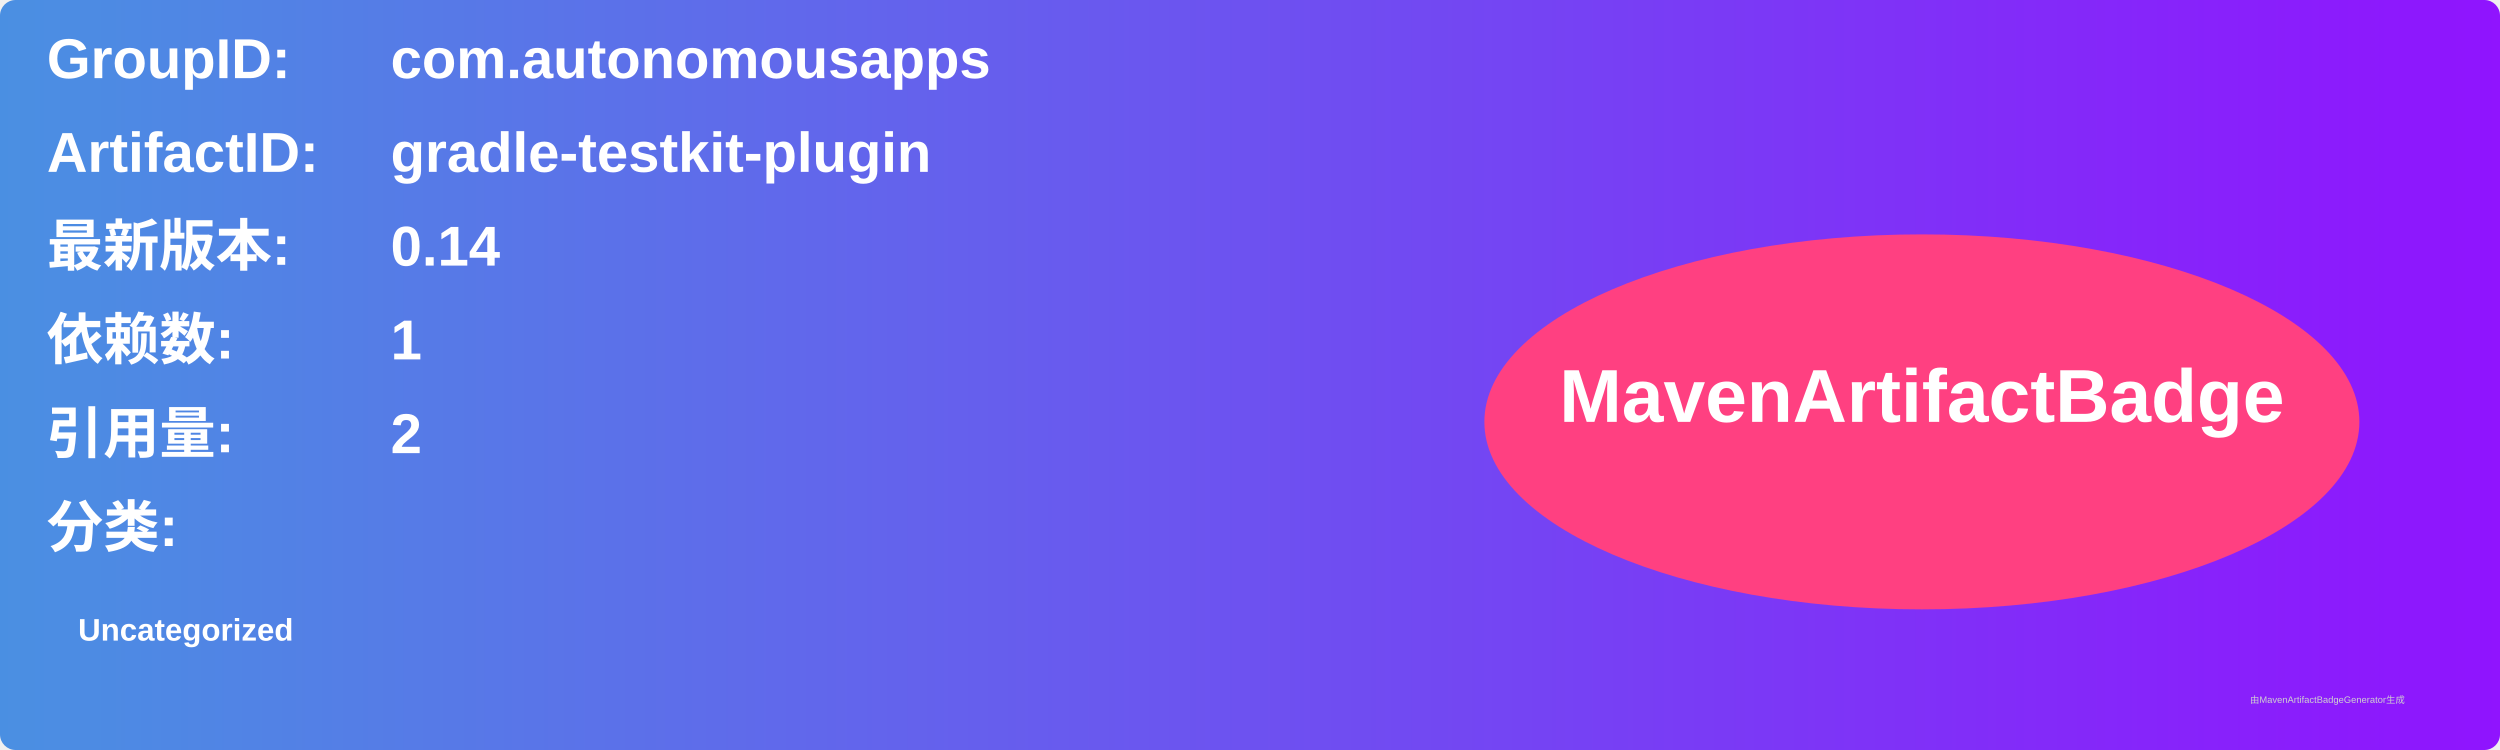
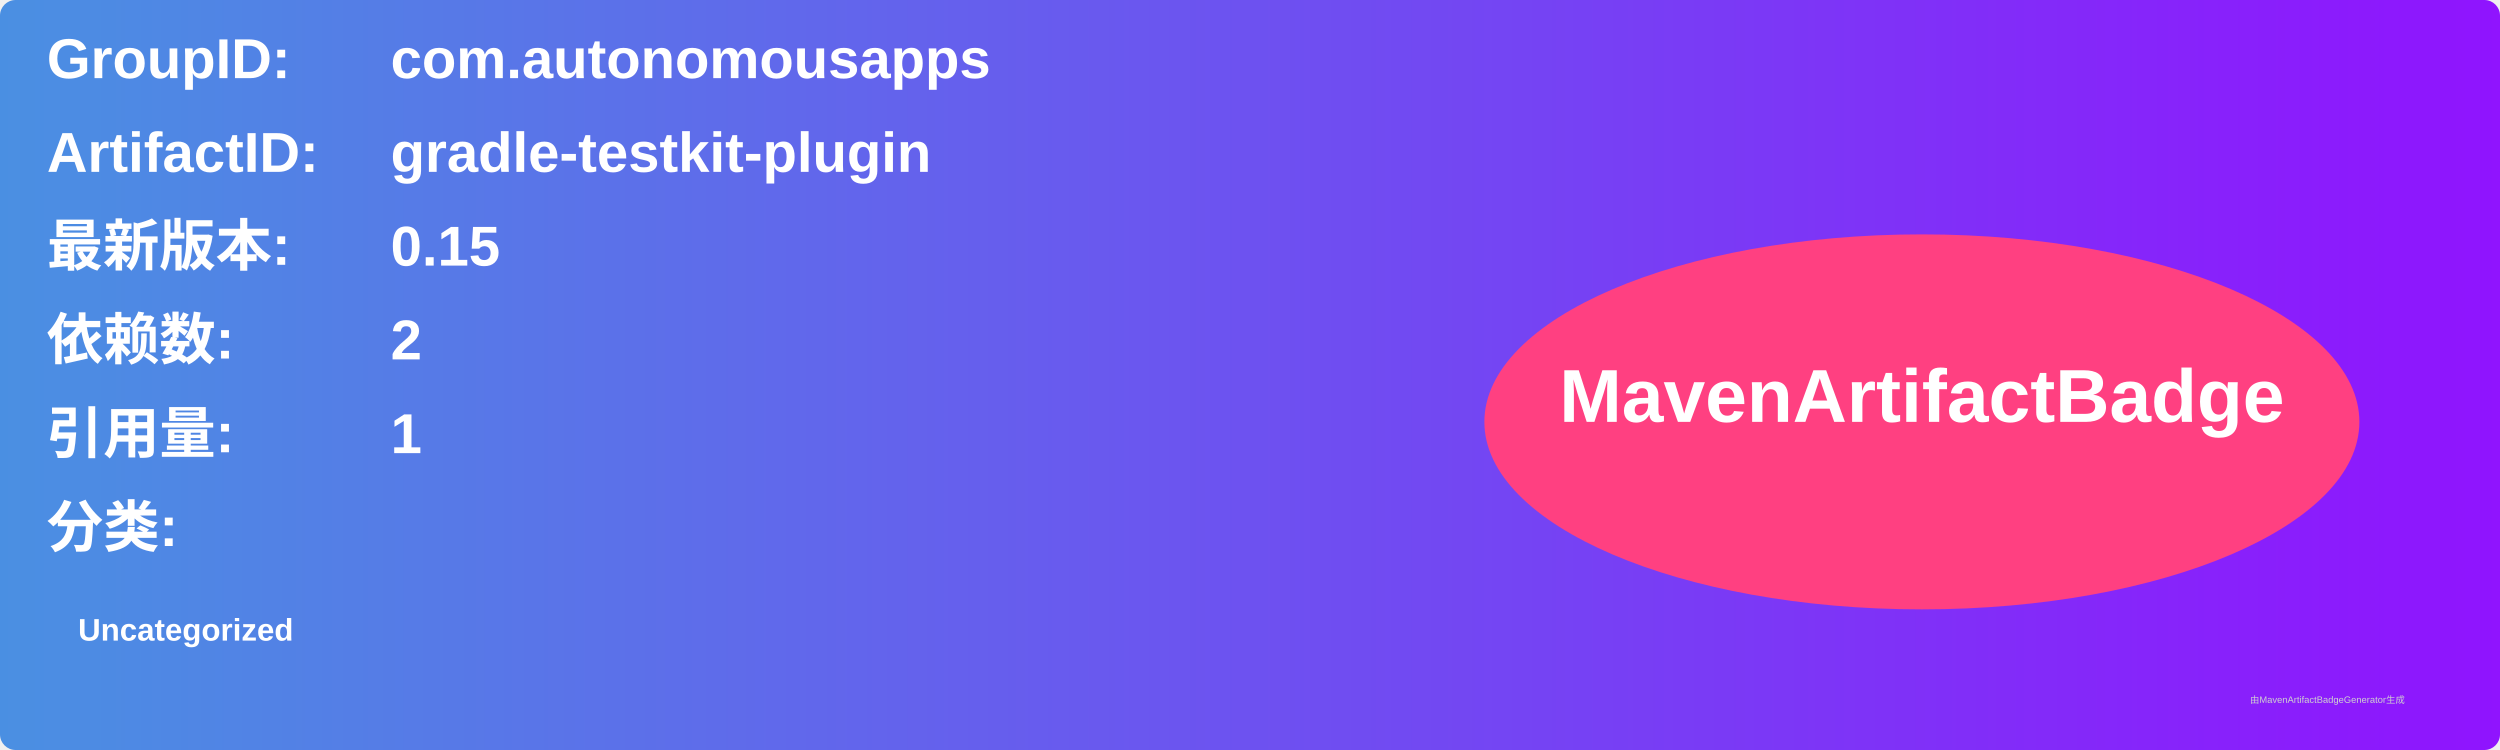
<svg xmlns="http://www.w3.org/2000/svg" width="800" height="240" viewBox="0 0 800 240">
  <linearGradient id="grad" x1="0%" y1="0%" x2="100%" y2="0%">
    <stop offset="0%" stop-color="#4a90e2" />
    <stop offset="100%" stop-color="#9013fe" />
  </linearGradient>
  <rect width="100%" height="100%" rx="5" ry="5" fill="url(#grad)" />
  <g transform="translate(15, 15)">
    <text x="0" y="10" font-family="Arial" font-size="18" fill="white" font-weight="bold" width="260">GroupID:</text>
    <text x="110" y="10" font-family="Arial" font-size="18" fill="white" font-weight="bold" width="460">com.autonomousapps</text>
    <text x="0" y="40" font-family="Arial" font-size="18" fill="white" font-weight="bold" width="260">ArtifactID:</text>
    <text x="110" y="40" font-family="Arial" font-size="18" fill="white" font-weight="bold" width="460">gradle-testkit-plugin</text>
    <text x="0" y="70" font-family="Arial" font-size="18" fill="white" font-weight="bold">最新版本:</text>
    <text x="110" y="70" font-family="Arial" font-size="18" fill="white" font-weight="bold">
-       <tspan font-weight="bold">0.14</tspan>
+       <tspan font-weight="bold">0.15</tspan>
    </text>
    <text x="0" y="100" font-family="Arial" font-size="18" fill="white" font-weight="bold">依赖数: </text>
    <text x="110" y="100" font-family="Arial" font-size="18" fill="white">
-       <tspan font-weight="bold">1</tspan>
+       <tspan font-weight="bold">2</tspan>
    </text>
    <text x="0" y="130" font-family="Arial" font-size="18" fill="white" font-weight="bold">引用量: </text>
    <text x="110" y="130" font-family="Arial" font-size="18" fill="white">
-       <tspan font-weight="bold">2</tspan>
+       <tspan font-weight="bold">1</tspan>
    </text>
    <text x="0" y="160" font-family="Arial" font-size="18" fill="white" font-weight="bold">分类:</text>
    <text x="10" y="190" font-family="Arial" font-size="10" fill="white">
      <tspan font-weight="bold">Uncategorized</tspan>
    </text>
    <ellipse cx="600" cy="120" rx="140" ry="60" fill="#ff4081" />
    <text x="600" y="120" text-anchor="middle" font-family="Arial" font-size="24" fill="white" font-weight="bold">MavenArtifactBadge</text>
  </g>
  <text x="720" y="225" font-family="Arial" font-size="3" fill="#d0d0d0">由MavenArtifactBadgeGenerator生成</text>
</svg>
